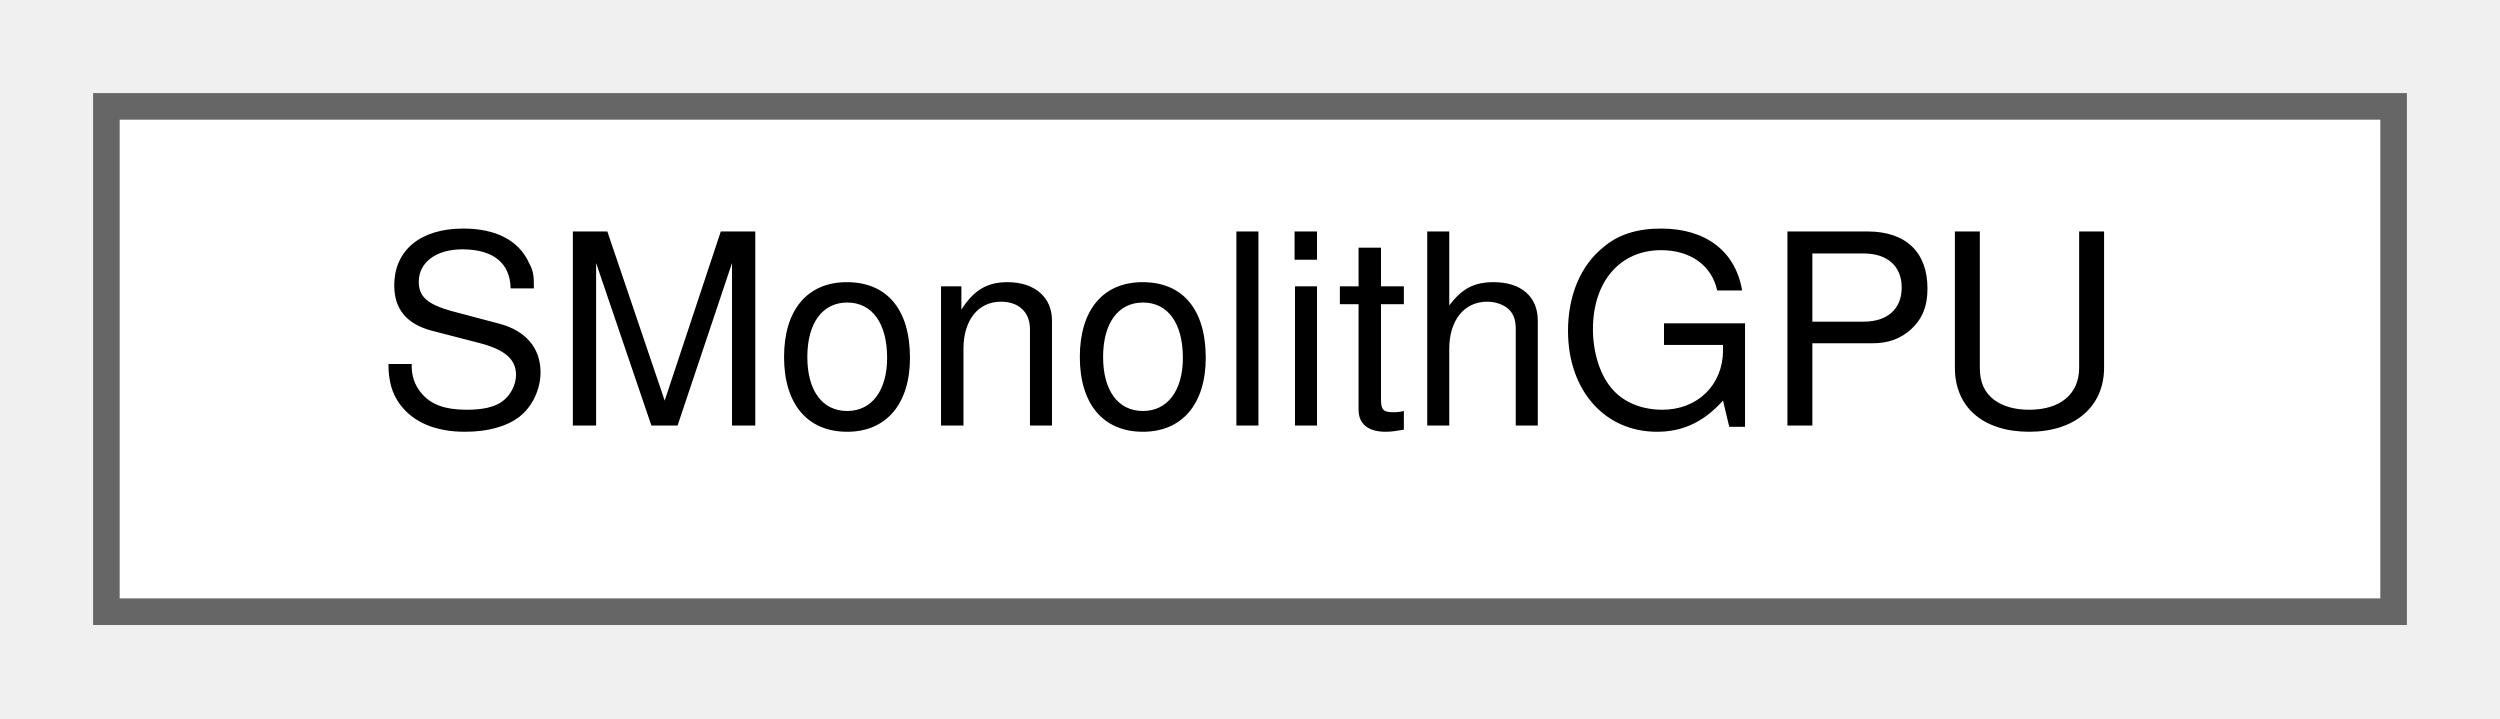
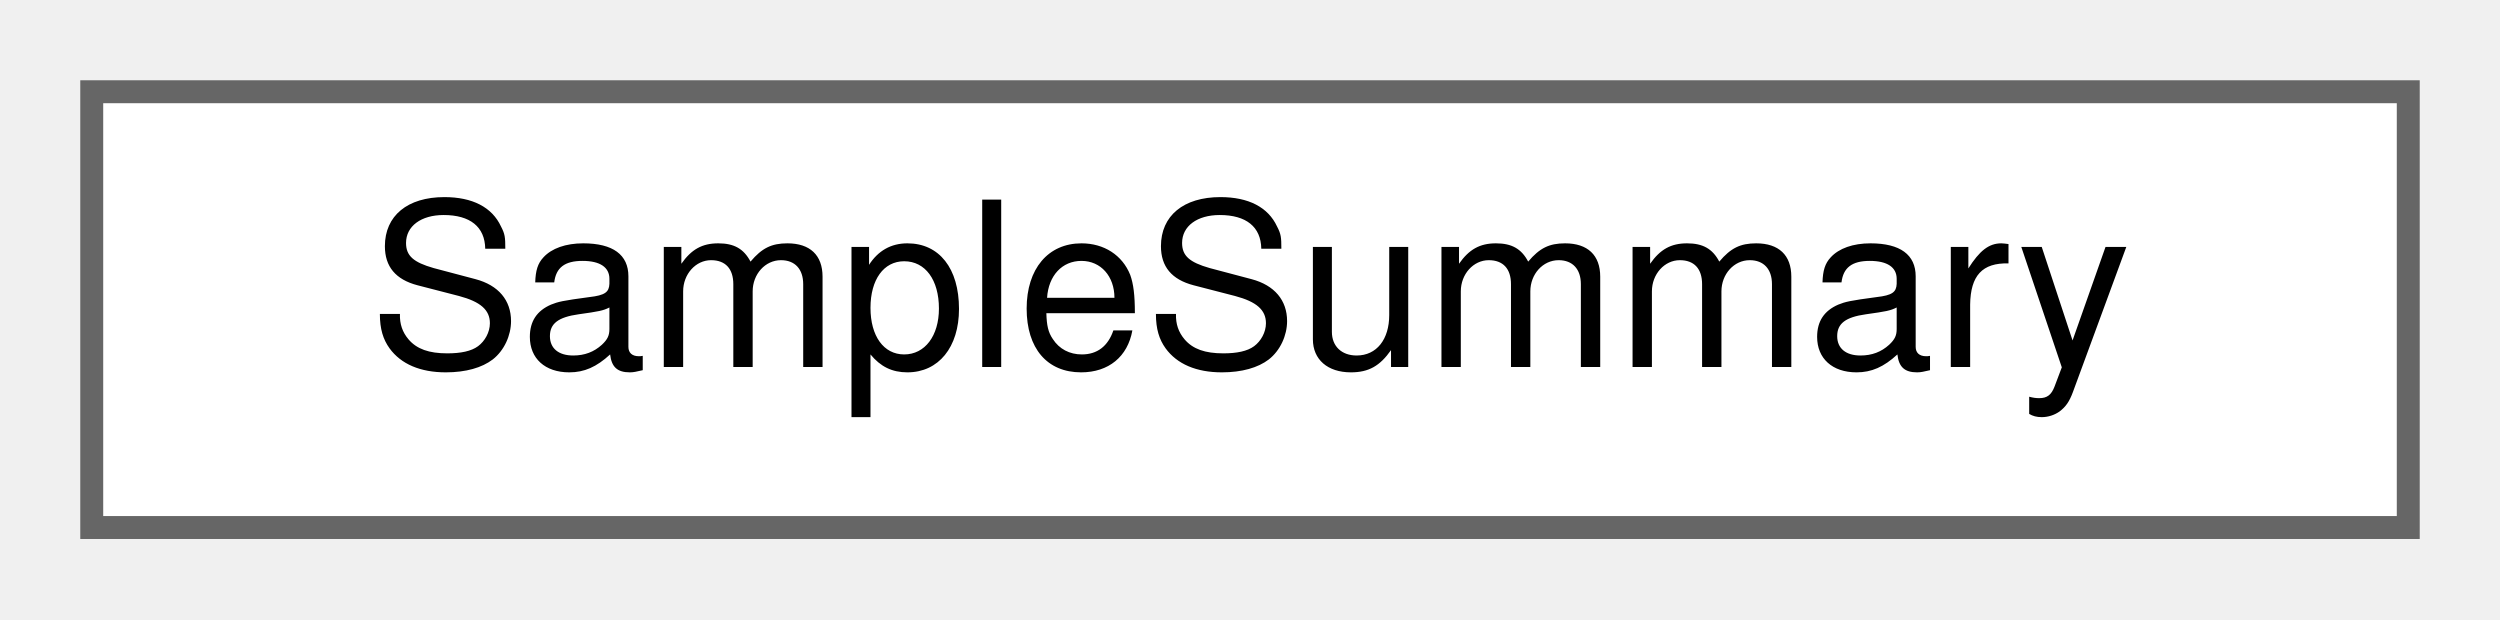
- <svg xmlns="http://www.w3.org/2000/svg" xmlns:xlink="http://www.w3.org/1999/xlink" width="94pt" height="27pt" viewBox="0.00 0.00 94.00 27.00">
+ <svg xmlns="http://www.w3.org/2000/svg" xmlns:xlink="http://www.w3.org/1999/xlink" width="109pt" height="27pt" viewBox="0.00 0.00 109.00 27.00">
  <g id="graph0" class="graph" transform="scale(1 1) rotate(0) translate(4 23)">
    <g id="node1" class="node">
      <g id="a_node1">
-         <a xlink:href="classSMonolithGPU.html" target="_top" xlink:title="Class responsible for calculating spline weight on GPU.">
-           <polygon fill="white" stroke="#666666" points="86,-19 0,-19 0,0 86,0 86,-19" />
-           <text text-anchor="middle" x="43" y="-7" font-family="Helvetica,sans-Serif" font-size="10.00">SMonolithGPU</text>
+         <a xlink:href="classSampleSummary.html" target="_top" xlink:title="Class to calculate pvalue produce posterior predictive and many fancy Bayesian stuff .">
+           <polygon fill="white" stroke="#666666" points="101,-19 0,-19 0,0 101,0 101,-19" />
+           <text text-anchor="middle" x="50.5" y="-7" font-family="Helvetica,sans-Serif" font-size="10.00">SampleSummary</text>
        </a>
      </g>
    </g>
  </g>
</svg>
